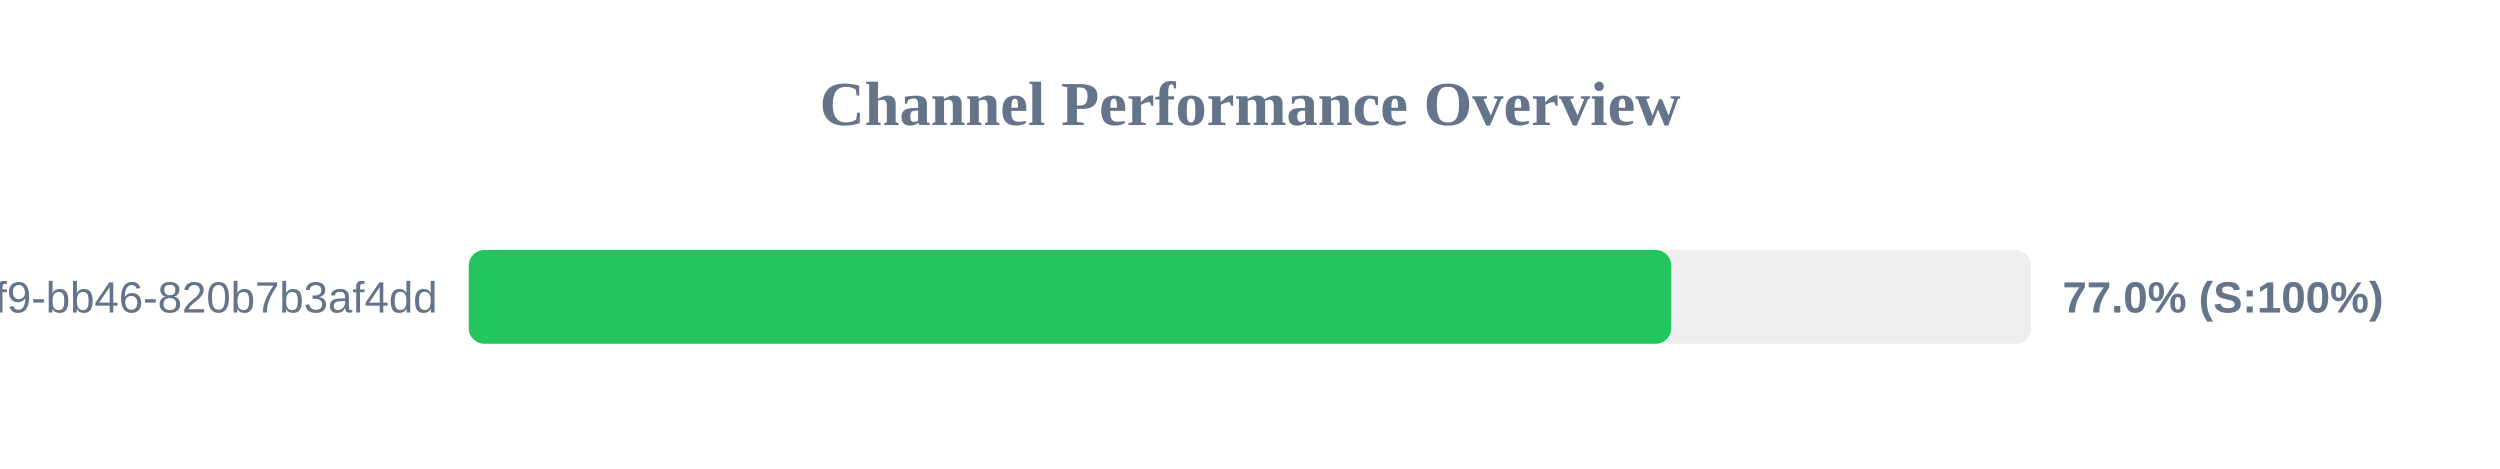
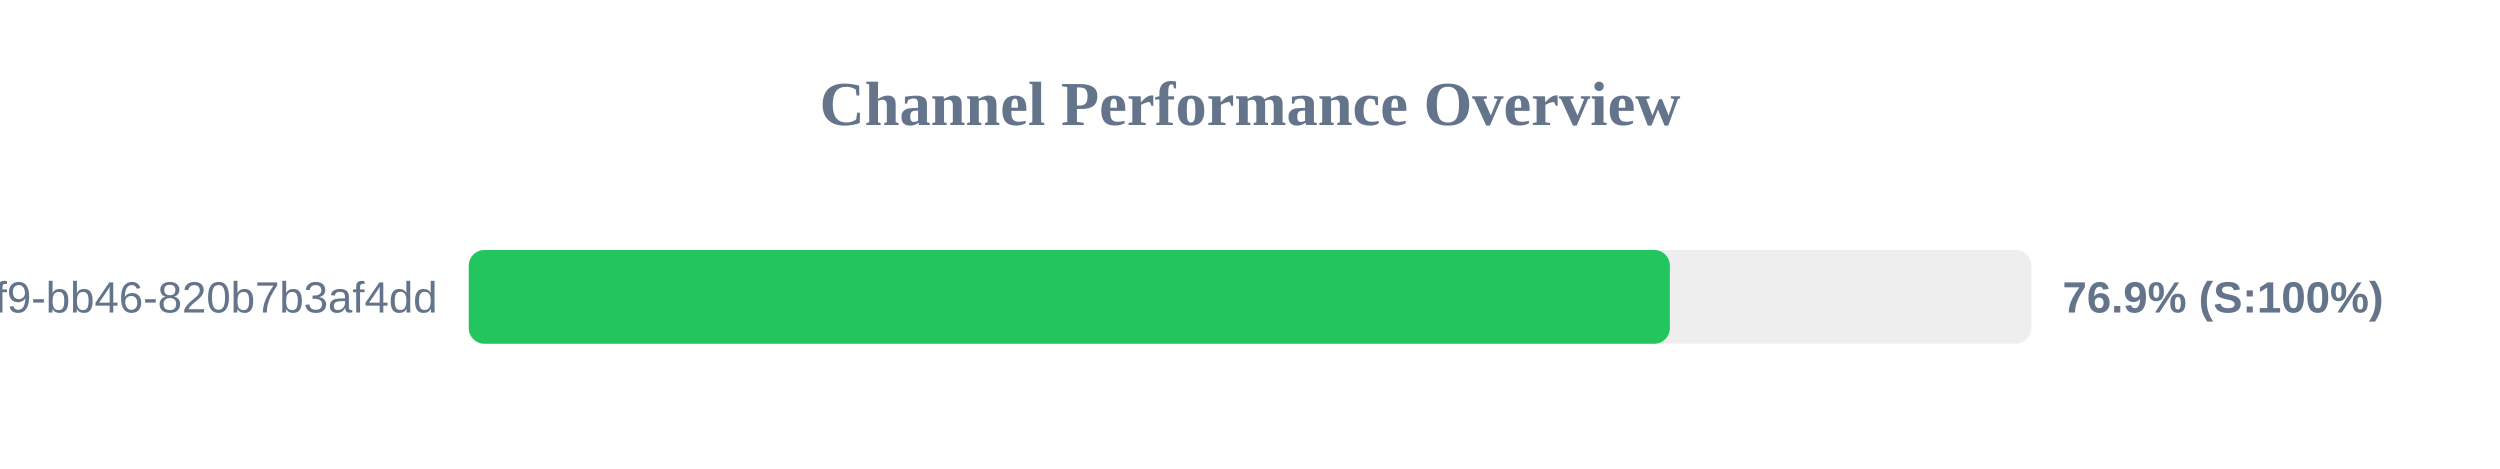
<svg xmlns="http://www.w3.org/2000/svg" width="800" height="150" version="1.1">
  <style>
        .row { font: 14px Arial; fill: #64748b; }
        .score { font: bold 14px Arial; fill: #64748b; }
    </style>
  <text x="400" y="40" text-anchor="middle" font-size="20px" font-weight="bold" fill="#64748b">Channel Performance Overview</text>
  <rect x="150" y="80" width="500" height="30" fill="#eee" rx="5" />
-   <rect x="150" y="80" width="384.8" height="30" fill="#22c55e" rx="5" />
+   <rect x="150" y="80" width="384.35" height="30" fill="#22c55e" rx="5" />
  <text x="140" y="100" text-anchor="end" class="row">?uuid=80b2ac81-ba69-41f9-bb46-820b7b3af4dd</text>
-   <text x="660" y="100" text-anchor="start" class="score">77.0% (S:100%)</text>
+   <text x="660" y="100" text-anchor="start" class="score">76.9% (S:100%)</text>
</svg>
